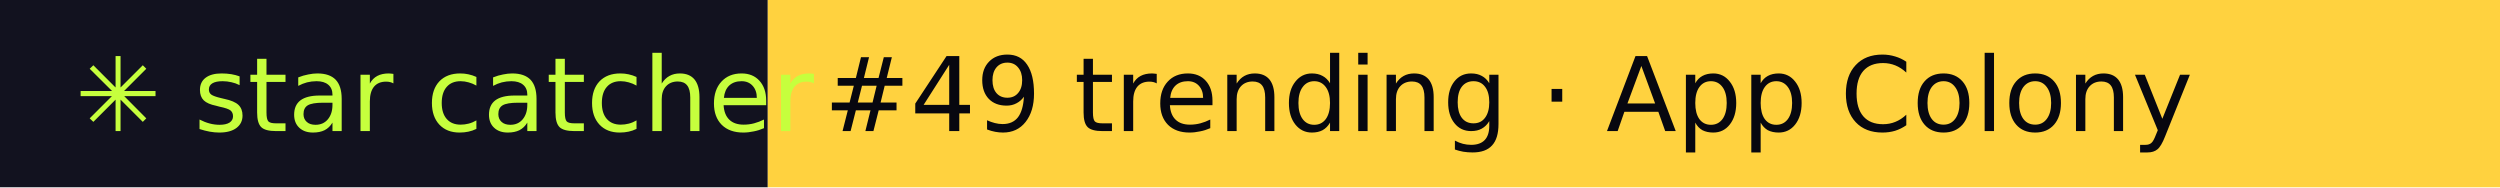
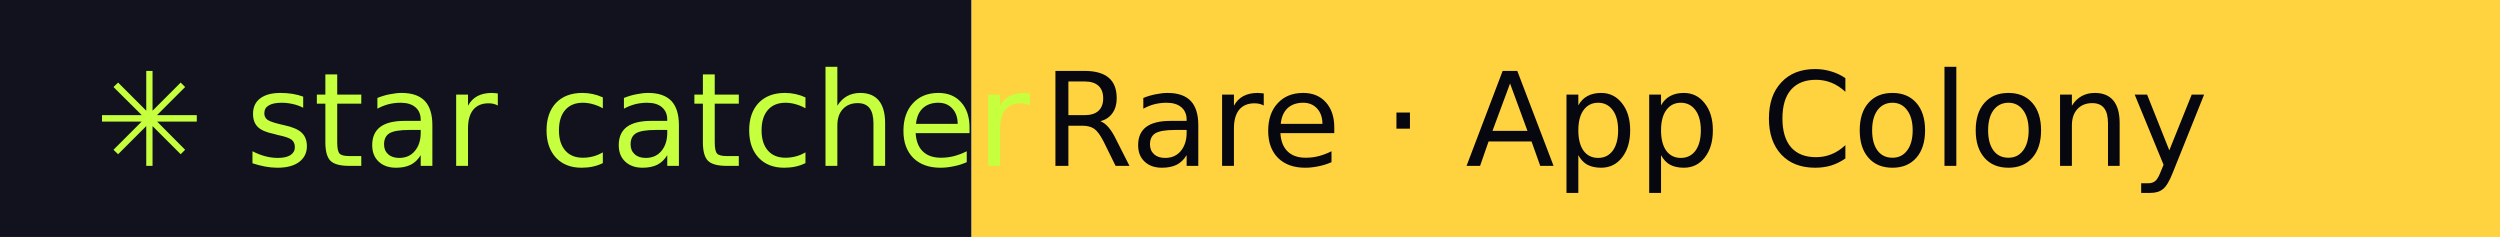
- <svg xmlns="http://www.w3.org/2000/svg" width="267" height="20" role="img" aria-label="star catcher: #49 trending · App Colony">
+ <svg xmlns="http://www.w3.org/2000/svg" width="211" height="20" role="img" aria-label="star catcher: Rare · App Colony">
  <rect width="82" height="20" fill="#12121F" />
-   <rect x="82" width="185" height="20" fill="#FFD23F" />
+   <rect x="82" width="129" height="20" fill="#FFD23F" />
  <g font-family="Verdana,DejaVu Sans,sans-serif" font-size="11">
    <text x="8" y="14" fill="#C6FF3D">✳ star catcher</text>
-     <text x="88" y="14" fill="#07070F">#49 trending · App Colony</text>
+     <text x="88" y="14" fill="#07070F">Rare · App Colony</text>
  </g>
</svg>
